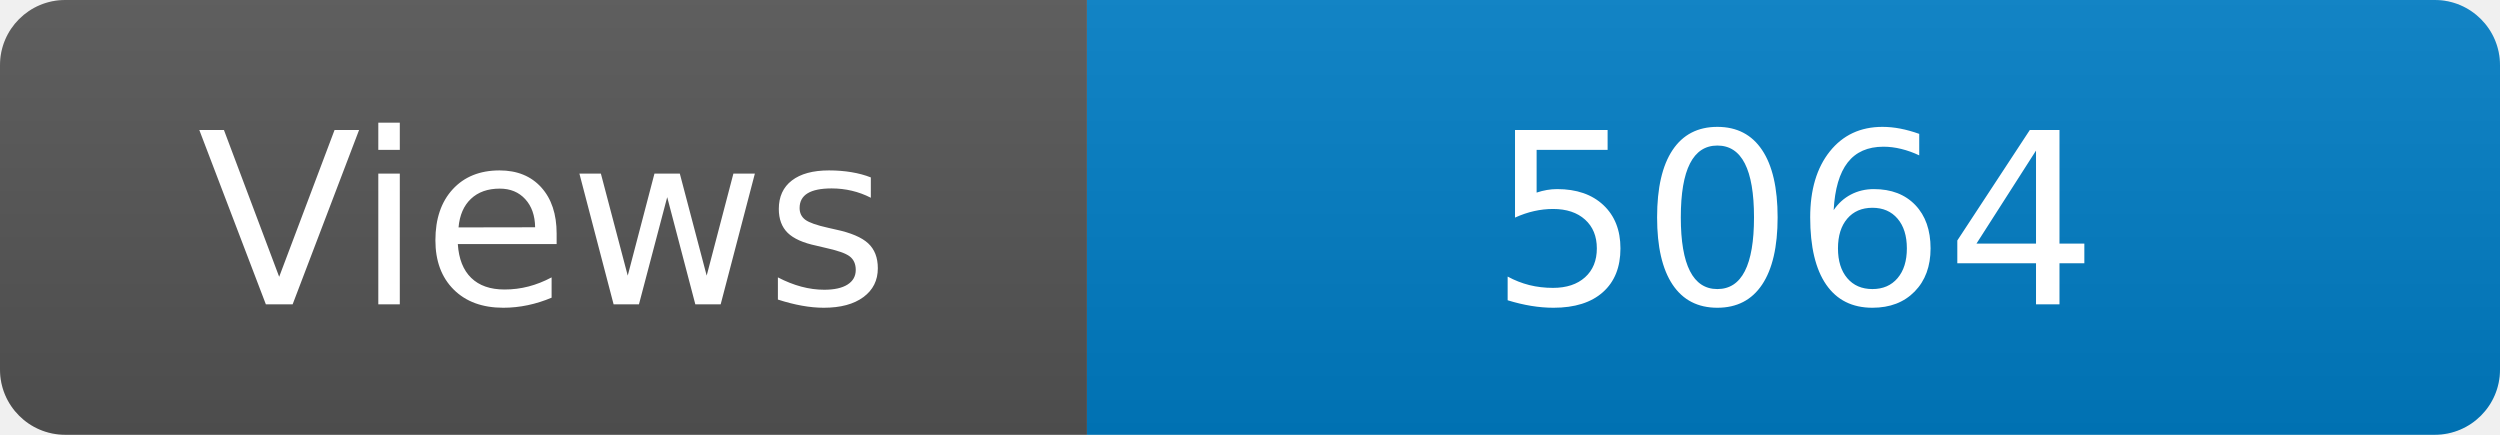
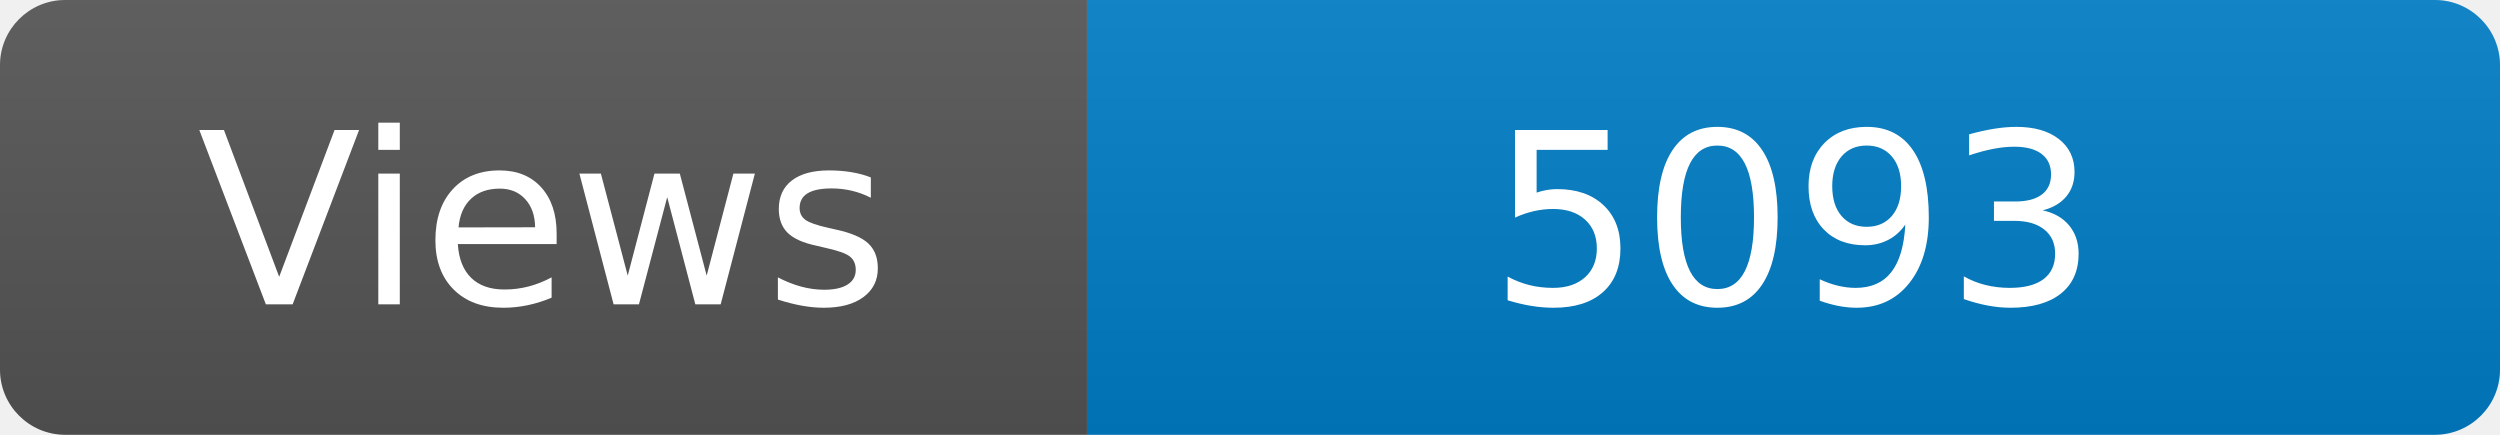
<svg xmlns="http://www.w3.org/2000/svg" width="115" height="20" role="img" aria-label="Maintained?: yes">
  <linearGradient id="s" x2="0" y2="100%">
    <stop offset="0" stop-color="#bbb" stop-opacity=".1" />
    <stop offset="1" stop-opacity=".1" />
  </linearGradient>
  <clipPath id="r">
    <rect width="115" height="20" rx="3" fill="#fff" />
  </clipPath>
  <g clip-path="url(#r)">
    <rect width="50" height="20" fill="#555" />
    <rect x="50" width="160" height="20" fill="#007ec6" />
    <rect width="115" height="20" fill="url(#s)" />
  </g>
  <g fill="#fff" text-anchor="middle" font-family="Verdana,Geneva,DejaVu Sans,sans-serif" font-size="110">
    <text x="250" y="140" transform="scale(.1)" fill="#fff">Views</text>
-     <text x="825" y="140" transform="scale(.1)" fill="#fff">5064</text>
+     <text x="825" y="140" transform="scale(.1)" fill="#fff">5093</text>
  </g>
</svg>
